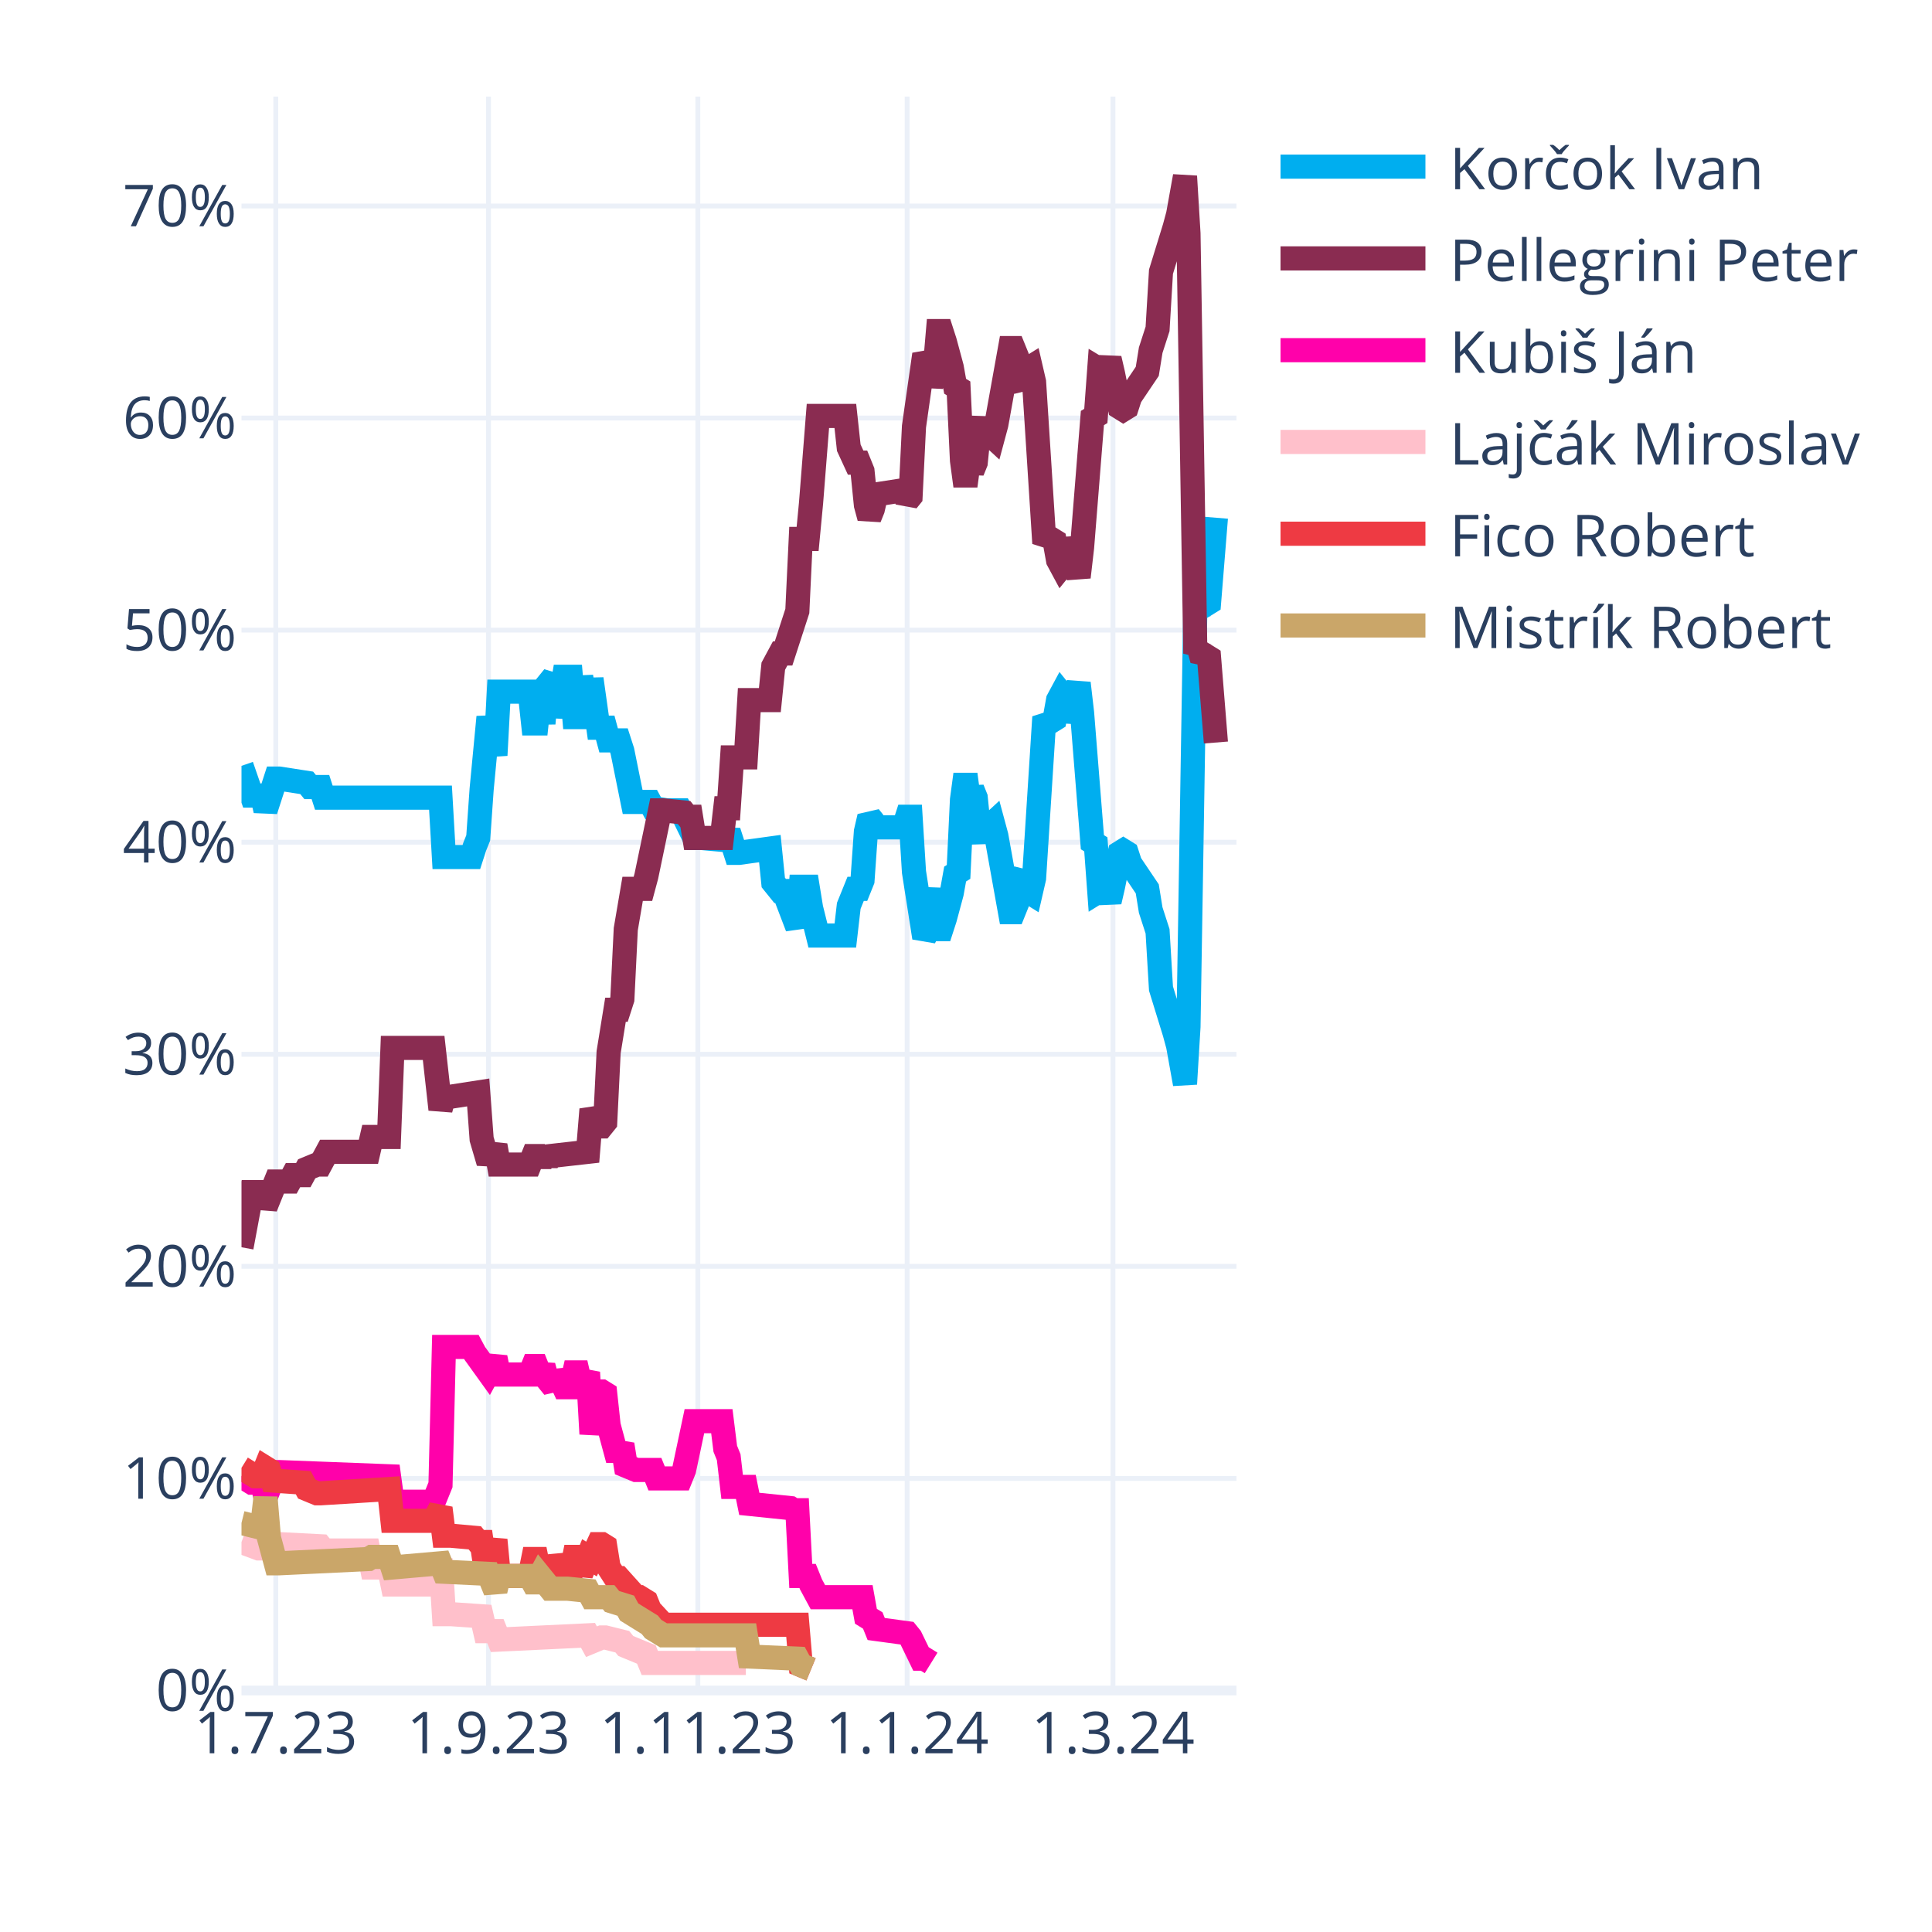
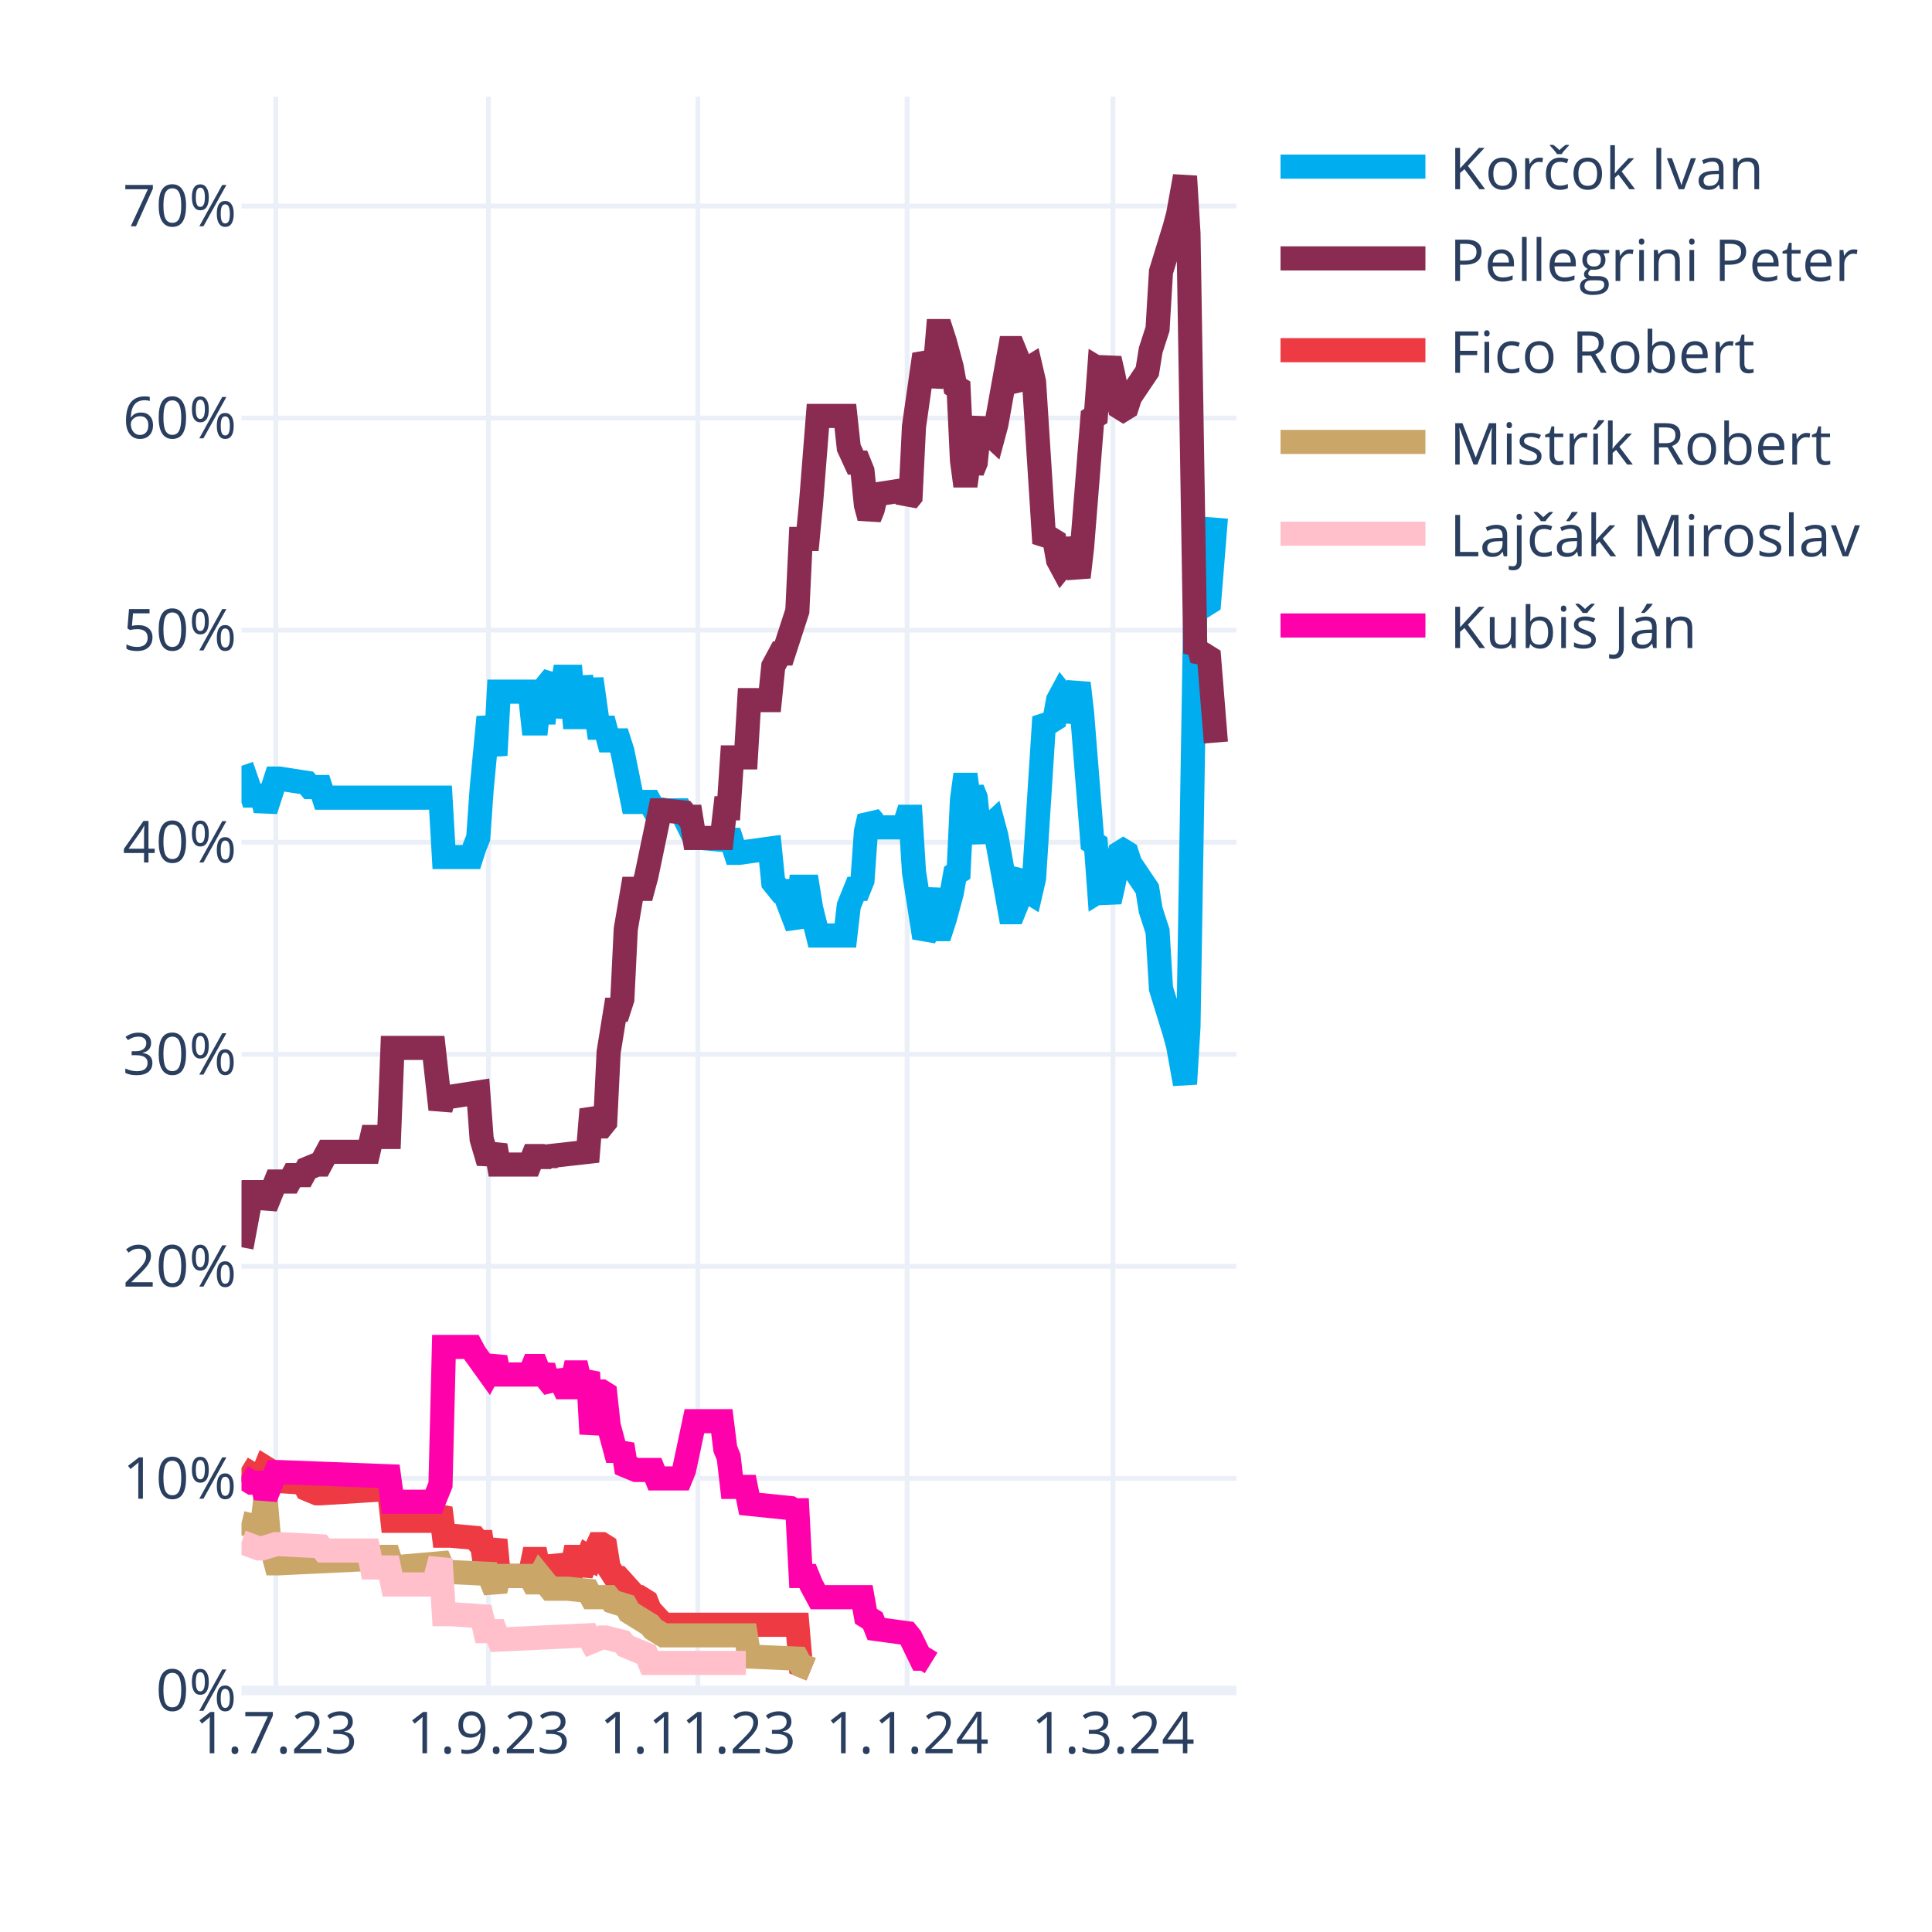
<svg xmlns="http://www.w3.org/2000/svg" class="main-svg" width="400" height="400" style="" viewBox="0 0 400 400">
  <rect x="0" y="0" width="400" height="400" style="fill: rgb(255, 255, 255); fill-opacity: 1;" />
-   <defs id="defs-0ad2f9">
+   <defs id="defs-187f7f">
    <g class="clips">
-       <clipPath id="clip0ad2f9xyplot" class="plotclip">
+       <clipPath id="clip187f7fxyplot" class="plotclip">
        <rect width="206" height="330" />
      </clipPath>
-       <clipPath class="axesclip" id="clip0ad2f9x">
+       <clipPath class="axesclip" id="clip187f7fx">
        <rect x="50" y="0" width="206" height="400" />
      </clipPath>
-       <clipPath class="axesclip" id="clip0ad2f9y">
+       <clipPath class="axesclip" id="clip187f7fy">
        <rect x="0" y="20" width="400" height="330" />
      </clipPath>
-       <clipPath class="axesclip" id="clip0ad2f9xy">
+       <clipPath class="axesclip" id="clip187f7fxy">
        <rect x="50" y="20" width="206" height="330" />
      </clipPath>
    </g>
    <g class="gradients" />
    <g class="patterns" />
  </defs>
  <g class="bglayer" />
  <g class="layer-below">
    <g class="imagelayer" />
    <g class="shapelayer" />
  </g>
  <g class="cartesianlayer">
    <g class="subplot xy">
      <g class="layer-subplot">
        <g class="shapelayer" />
        <g class="imagelayer" />
      </g>
      <g class="minor-gridlayer">
        <g class="x" />
        <g class="y" />
      </g>
      <g class="gridlayer">
        <g class="x">
          <path class="xgrid crisp" transform="translate(57.1,0)" d="M0,20v330" style="stroke: rgb(235, 240, 248); stroke-opacity: 1; stroke-width: 1px;" />
          <path class="xgrid crisp" transform="translate(101.14,0)" d="M0,20v330" style="stroke: rgb(235, 240, 248); stroke-opacity: 1; stroke-width: 1px;" />
          <path class="xgrid crisp" transform="translate(144.48,0)" d="M0,20v330" style="stroke: rgb(235, 240, 248); stroke-opacity: 1; stroke-width: 1px;" />
          <path class="xgrid crisp" transform="translate(187.81,0)" d="M0,20v330" style="stroke: rgb(235, 240, 248); stroke-opacity: 1; stroke-width: 1px;" />
          <path class="xgrid crisp" transform="translate(230.43,0)" d="M0,20v330" style="stroke: rgb(235, 240, 248); stroke-opacity: 1; stroke-width: 1px;" />
        </g>
        <g class="y">
          <path class="ygrid crisp" transform="translate(0,306.09)" d="M50,0h206" style="stroke: rgb(235, 240, 248); stroke-opacity: 1; stroke-width: 1px;" />
          <path class="ygrid crisp" transform="translate(0,262.18)" d="M50,0h206" style="stroke: rgb(235, 240, 248); stroke-opacity: 1; stroke-width: 1px;" />
          <path class="ygrid crisp" transform="translate(0,218.28)" d="M50,0h206" style="stroke: rgb(235, 240, 248); stroke-opacity: 1; stroke-width: 1px;" />
          <path class="ygrid crisp" transform="translate(0,174.37)" d="M50,0h206" style="stroke: rgb(235, 240, 248); stroke-opacity: 1; stroke-width: 1px;" />
          <path class="ygrid crisp" transform="translate(0,130.46)" d="M50,0h206" style="stroke: rgb(235, 240, 248); stroke-opacity: 1; stroke-width: 1px;" />
          <path class="ygrid crisp" transform="translate(0,86.55)" d="M50,0h206" style="stroke: rgb(235, 240, 248); stroke-opacity: 1; stroke-width: 1px;" />
          <path class="ygrid crisp" transform="translate(0,42.65)" d="M50,0h206" style="stroke: rgb(235, 240, 248); stroke-opacity: 1; stroke-width: 1px;" />
        </g>
      </g>
      <g class="zerolinelayer">
        <path class="yzl zl crisp" transform="translate(0,350)" d="M50,0h206" style="stroke: rgb(235, 240, 248); stroke-opacity: 1; stroke-width: 2px;" />
      </g>
      <g class="layer-between">
        <g class="shapelayer" />
        <g class="imagelayer" />
      </g>
      <path class="xlines-below" />
      <path class="ylines-below" />
      <g class="overlines-below" />
      <g class="xaxislayer-below" />
      <g class="yaxislayer-below" />
      <g class="overaxes-below" />
      <g class="overplot">
-         <g class="xy" transform="translate(50,20)" clip-path="url(#clip0ad2f9xyplot)">
+         <g class="xy" transform="translate(50,20)" clip-path="url(#clip187f7fxyplot)">
          <g class="scatterlayer mlayer">
-             <g class="trace scatter trace8a6dfb" style="stroke-miterlimit: 2; opacity: 1;">
+             <g class="trace scatter tracec47cc4" style="stroke-miterlimit: 2; opacity: 1;">
              <g class="fills" />
              <g class="errorbars" />
              <g class="lines">
                <path class="js-line" d="M0,138.56L2.13,144.71L2.84,144.71L4.26,144.71L4.97,147.78L7.1,141.2L7.81,141.2L13.5,142.08L14.21,142.95L16.34,142.95L17.05,145.15L41.2,145.15L41.91,157.44L47.59,157.44L48.3,155.25L49.01,153.49L49.72,143.39L51.14,128.46L51.86,132.42L52.57,136.37L53.28,123.2L59.67,123.2L60.38,129.78L61.09,129.78L61.8,123.2L62.51,129.78L63.22,121.88L64.64,120.12L65.35,128.46L66.77,120.12L67.48,120.12L68.19,120.12L68.9,128.46L69.61,128.46L70.32,120.12L71.74,128.46L72.46,120.56L73.88,130.66L74.59,130.66L75.3,130.66L76.01,133.29L78.14,133.29L78.85,135.49L80.98,146.03L81.69,146.03L84.53,146.03L85.24,147.34L88.08,147.78L88.79,147.78L90.92,147.78L91.63,149.1L93.77,153.49L95.19,153.49L100.16,153.93L100.87,152.17L102.29,156.57L103,156.57L109.39,155.69L110.1,162.71L111.52,164.47L112.23,164.47L115.08,171.93L115.79,163.59L117.21,163.59L117.92,167.98L119.34,173.69L120.05,173.69L125.02,173.69L125.73,167.54L127.15,164.03L127.86,164.03L128.57,162.27L129.28,152.17L129.99,149.1L130.7,149.98L131.41,151.3L137.1,151.3L137.81,149.1L138.52,149.1L139.23,160.52L141.36,174.13L142.07,172.81L143.49,164.03L144.2,172.37L144.91,172.37L145.62,170.18L147.04,164.91L147.75,160.96L148.46,160.52L149.17,145.59L149.88,140.32L150.59,145.59L151.3,143.39L152.01,145.15L152.72,152.17L153.43,153.93L154.14,151.74L155.57,150.42L156.28,153.05L159.12,168.86L159.83,168.86L160.54,167.1L161.25,161.83L161.96,160.96L162.67,164.47L163.38,164.91L164.09,161.83L166.22,128.46L166.93,129.34L167.64,129.34L168.35,128.9L169.06,124.95L169.77,123.63L170.48,124.51L171.19,129.34L173.32,121.44L174.03,127.59L176.17,154.37L176.88,154.81L177.59,164.47L178.3,164.03L179.01,164.47L179.72,166.66L180.43,163.59L181.85,156.57L182.56,156.13L183.27,156.57L183.98,158.76L187.53,164.03L188.24,168.42L189.66,172.81L190.37,184.67L193.21,193.89L193.92,196.52L195.34,204.42L196.06,192.57L197.48,105.63L198.19,106.95L198.9,104.32L199.61,105.19L200.32,104.75L201.74,87.19" style="vector-effect: none; fill: none; stroke: rgb(0, 174, 239); stroke-opacity: 1; stroke-width: 5px; opacity: 1;" />
              </g>
              <g class="points" />
              <g class="text" />
            </g>
-             <g class="trace scatter trace662763" style="stroke-miterlimit: 2; opacity: 1;">
+             <g class="trace scatter trace1288d9" style="stroke-miterlimit: 2; opacity: 1;">
              <g class="fills" />
              <g class="errorbars" />
              <g class="lines">
                <path class="js-line" d="M0,238.23L2.13,226.82L2.84,226.82L4.26,226.82L4.97,229.89L7.1,224.62L7.81,224.62L9.94,224.62L10.66,223.3L12.79,223.3L13.5,221.99L15.63,221.11L16.34,221.11L17.76,218.47L18.47,218.47L26.28,218.47L26.99,215.4L30.54,215.4L31.26,196.96L39.78,196.96L41.2,209.69L41.91,207.06L43.33,207.06L49.01,206.18L49.72,215.84L51.14,220.67L51.86,218.91L52.57,217.16L53.28,221.11L59.67,221.11L60.38,219.35L61.09,219.35L61.8,221.11L62.51,219.35L63.22,220.67L63.93,219.35L71.74,218.47L72.46,209.69L73.88,213.21L74.59,213.21L75.3,212.33L76.01,197.84L77.43,189.06L78.14,189.06L78.85,186.86L79.56,172.37L80.98,164.03L81.69,164.03L83.11,164.03L83.82,161.39L86.66,147.78L87.37,147.78L91.63,148.22L92.34,149.1L93.06,149.1L93.77,153.49L99.45,153.49L100.16,147.34L100.87,147.34L101.58,136.81L104.42,136.81L105.13,124.95L109.39,124.95L110.1,117.93L111.52,115.29L112.23,115.29L115.08,106.51L115.79,91.58L117.21,91.58L117.92,84.12L119.34,66.12L120.05,66.12L125.02,66.12L125.73,72.7L127.15,75.78L127.86,75.78L128.57,77.53L129.28,84.56L129.99,87.19L130.7,85.43L131.41,82.36L137.1,81.48L137.81,83.68L138.52,82.8L139.23,68.31L141.36,53.38L142.07,54.7L142.78,59.97L143.49,56.89L144.2,48.55L144.91,48.55L145.62,50.75L147.04,56.02L147.75,59.97L148.46,60.41L149.17,75.34L149.88,80.61L150.59,75.34L151.3,77.53L152.01,75.78L152.72,68.75L153.43,66.99L154.14,69.19L155.57,70.51L156.28,67.87L159.12,52.07L159.83,52.07L160.54,53.82L161.25,59.09L161.96,59.97L162.67,56.46L163.38,56.02L164.09,59.09L166.22,92.46L166.93,91.58L167.64,91.58L168.35,92.02L169.06,95.97L169.77,97.29L170.48,96.41L171.19,91.58L173.32,99.49L174.03,93.34L176.17,66.55L176.88,66.12L177.59,56.46L178.3,56.89L179.01,56.46L179.72,54.26L180.43,57.33L181.85,64.36L182.56,64.8L183.27,64.36L183.98,62.16L187.53,56.89L188.24,52.5L189.66,48.11L190.37,36.26L193.21,27.04L193.92,24.4L195.34,16.5L196.06,28.36L197.48,115.29L198.19,113.97L198.9,116.61L199.61,115.73L200.32,116.17L201.74,133.73" style="vector-effect: none; fill: none; stroke: rgb(138, 44, 81); stroke-opacity: 1; stroke-width: 5px; opacity: 1;" />
              </g>
              <g class="points" />
              <g class="text" />
            </g>
-             <g class="trace scatter trace68502c" style="stroke-miterlimit: 2; opacity: 1;">
+             <g class="trace scatter tracea5cfc5" style="stroke-miterlimit: 2; opacity: 1;">
+               <g class="fills" />
+               <g class="errorbars" />
+               <g class="lines">
+                 <path class="js-line" d="M0,283.9L2.84,285.65L3.55,285.65L4.26,285.65L4.97,283.9L5.68,284.34L6.39,286.53L12.79,286.97L13.5,288.29L15.63,289.17L16.34,289.17L30.54,288.29L31.26,294.87L39.78,294.87L41.2,292.24L41.91,297.95L43.33,297.95L48.3,298.39L49.01,299.26L49.72,299.26L50.43,304.09L51.14,304.09L51.86,301.46L52.57,298.83L53.28,306.29L59.67,306.29L60.38,302.78L61.09,302.78L61.8,306.29L62.51,302.78L63.22,305.85L64.64,305.85L65.35,302.34L66.77,305.85L67.48,305.85L68.19,305.85L68.9,302.34L69.61,302.34L70.32,305.85L71.74,302.34L72.46,302.78L73.88,299.7L74.59,299.7L75.3,300.14L76.01,304.53L77.43,306.73L78.14,306.73L81.69,310.68L82.4,310.68L83.82,311.56L84.53,313.32L87.37,316.39L88.08,316.39L115.08,316.39L115.79,324.73L117.92,325.61" style="vector-effect: none; fill: none; stroke: rgb(238, 58, 67); stroke-opacity: 1; stroke-width: 5px; opacity: 1;" />
+               </g>
+               <g class="points" />
+               <g class="text" />
+             </g>
+             <g class="trace scatter trace914e01" style="stroke-miterlimit: 2; opacity: 1;">
+               <g class="fills" />
+               <g class="errorbars" />
+               <g class="lines">
+                 <path class="js-line" d="M0,295.31L3.55,296.19L4.26,296.19L4.97,290.04L5.68,298.39L7.1,303.66L7.81,303.66L26.28,302.78L26.99,302.34L30.54,302.34L31.26,304.53L41.2,303.66L41.91,305.41L51.14,305.85L51.86,307.61L52.57,309.36L53.28,306.29L59.67,306.29L60.38,307.61L61.09,307.61L61.8,306.29L63.93,308.92L64.64,308.92L66.77,308.92L67.48,308.92L71.74,309.36L72.46,310.68L76.01,310.68L76.72,311.56L79.56,312.44L80.27,313.75L84.53,316.39L85.24,317.27L87.37,318.58L88.08,318.58L104.42,318.58L105.13,322.97L115.08,323.41L115.79,324.73L117.92,325.61" style="vector-effect: none; fill: none; stroke: rgb(202, 166, 105); stroke-opacity: 1; stroke-width: 5px; opacity: 1;" />
+               </g>
+               <g class="points" />
+               <g class="text" />
+             </g>
+             <g class="trace scatter tracec55b49" style="stroke-miterlimit: 2; opacity: 1;">
+               <g class="fills" />
+               <g class="errorbars" />
+               <g class="lines">
+                 <path class="js-line" d="M0,299.26L3.55,300.58L4.26,300.58L7.1,299.7L7.81,299.7L16.34,300.14L17.05,301.02L26.28,301.02L26.99,304.53L30.54,304.53L31.26,308.05L39.78,308.05L41.2,302.78L41.91,314.19L43.33,314.19L49.72,314.63L50.43,317.71L52.57,317.71L53.28,319.46L71.74,318.58L72.46,319.9L74.59,319.02L75.3,319.02L78.85,319.9L79.56,320.78L83.82,322.54L84.53,324.29L104.42,324.29" style="vector-effect: none; fill: none; stroke: rgb(255, 192, 203); stroke-opacity: 1; stroke-width: 5px; opacity: 1;" />
+               </g>
+               <g class="points" />
+               <g class="text" />
+             </g>
+             <g class="trace scatter tracee3750c" style="stroke-miterlimit: 2; opacity: 1;">
              <g class="fills" />
              <g class="errorbars" />
              <g class="lines">
                <path class="js-line" d="M0,285.65L2.13,286.97L2.84,286.97L4.26,286.97L4.97,290.04L7.1,284.78L7.81,284.78L30.54,285.65L31.26,290.92L39.78,290.92L41.2,287.41L41.91,258.87L43.33,258.87L47.59,258.87L48.3,260.19L51.14,264.14L51.86,262.82L52.57,261.07L53.28,264.58L59.67,264.58L60.38,262.82L61.09,262.82L61.8,264.58L62.51,262.82L63.22,265.46L64.64,267.21L65.35,264.14L66.77,267.21L67.48,267.21L68.19,267.21L68.9,264.14L69.61,264.14L70.32,267.21L71.74,264.14L72.46,276.87L73.88,268.09L74.59,268.09L75.3,268.53L76.01,275.12L77.43,280.38L78.14,280.38L78.85,279.07L79.56,283.46L81.69,284.34L82.4,284.34L85.24,284.34L85.95,286.09L90.92,286.09L91.63,284.34L93.77,274.24L95.19,274.24L99.45,274.24L100.16,279.95L100.87,281.7L101.58,287.85L104.42,287.85L105.13,291.36L113.66,292.24L114.37,292.68L115.08,292.68L115.79,306.29L117.21,306.29L117.92,308.05L119.34,310.68L120.05,310.68L128.57,310.68L129.28,314.63L130.7,315.51L131.41,317.27L137.81,318.14L138.52,319.02L140.65,323.41L141.36,323.41L142.78,324.29" style="vector-effect: none; fill: none; stroke: rgb(255, 1, 170); stroke-opacity: 1; stroke-width: 5px; opacity: 1;" />
-               </g>
-               <g class="points" />
-               <g class="text" />
-             </g>
-             <g class="trace scatter tracefe8c5e" style="stroke-miterlimit: 2; opacity: 1;">
-               <g class="fills" />
-               <g class="errorbars" />
-               <g class="lines">
-                 <path class="js-line" d="M0,299.26L3.55,300.58L4.26,300.58L7.1,299.7L7.81,299.7L16.34,300.14L17.05,301.02L26.28,301.02L26.99,304.53L30.54,304.53L31.26,308.05L39.78,308.05L41.2,302.78L41.91,314.19L43.33,314.19L49.72,314.63L50.43,317.71L52.57,317.71L53.28,319.46L71.74,318.58L72.46,319.9L74.59,319.02L75.3,319.02L78.85,319.9L79.56,320.78L83.82,322.54L84.53,324.29L104.42,324.29" style="vector-effect: none; fill: none; stroke: rgb(255, 192, 203); stroke-opacity: 1; stroke-width: 5px; opacity: 1;" />
-               </g>
-               <g class="points" />
-               <g class="text" />
-             </g>
-             <g class="trace scatter tracedea260" style="stroke-miterlimit: 2; opacity: 1;">
-               <g class="fills" />
-               <g class="errorbars" />
-               <g class="lines">
-                 <path class="js-line" d="M0,283.9L2.84,285.65L3.55,285.65L4.26,285.65L4.97,283.9L5.68,284.34L6.39,286.53L12.79,286.97L13.5,288.29L15.63,289.17L16.34,289.17L30.54,288.29L31.26,294.87L39.78,294.87L41.2,292.24L41.91,297.95L43.33,297.95L48.3,298.39L49.01,299.26L49.72,299.26L50.43,304.09L51.14,304.09L51.86,301.46L52.57,298.83L53.28,306.29L59.67,306.29L60.38,302.78L61.09,302.78L61.8,306.29L62.51,302.78L63.22,305.85L64.64,305.85L65.35,302.34L66.77,305.85L67.48,305.85L68.19,305.85L68.9,302.34L69.61,302.34L70.32,305.85L71.74,302.34L72.46,302.78L73.88,299.7L74.59,299.7L75.3,300.14L76.01,304.53L77.43,306.73L78.14,306.73L81.69,310.68L82.4,310.68L83.82,311.56L84.53,313.32L87.37,316.39L88.08,316.39L115.08,316.39L115.79,324.73L117.92,325.61" style="vector-effect: none; fill: none; stroke: rgb(238, 58, 67); stroke-opacity: 1; stroke-width: 5px; opacity: 1;" />
-               </g>
-               <g class="points" />
-               <g class="text" />
-             </g>
-             <g class="trace scatter trace98b7a9" style="stroke-miterlimit: 2; opacity: 1;">
-               <g class="fills" />
-               <g class="errorbars" />
-               <g class="lines">
-                 <path class="js-line" d="M0,295.31L3.55,296.19L4.26,296.19L4.97,290.04L5.68,298.39L7.1,303.66L7.81,303.66L26.28,302.78L26.99,302.34L30.54,302.34L31.26,304.53L41.2,303.66L41.91,305.41L51.14,305.85L51.86,307.61L52.57,309.36L53.28,306.29L59.67,306.29L60.38,307.61L61.09,307.61L61.8,306.29L63.93,308.92L64.64,308.92L66.77,308.92L67.48,308.92L71.74,309.36L72.46,310.68L76.01,310.68L76.72,311.56L79.56,312.44L80.27,313.75L84.53,316.39L85.24,317.27L87.37,318.58L88.08,318.58L104.42,318.58L105.13,322.97L115.08,323.41L115.79,324.73L117.92,325.61" style="vector-effect: none; fill: none; stroke: rgb(202, 166, 105); stroke-opacity: 1; stroke-width: 5px; opacity: 1;" />
              </g>
              <g class="points" />
              <g class="text" />
            </g>
          </g>
        </g>
      </g>
      <path class="xlines-above crisp" d="M0,0" style="fill: none;" />
      <path class="ylines-above crisp" d="M0,0" style="fill: none;" />
      <g class="overlines-above" />
      <g class="xaxislayer-above">
        <g class="xtick">
          <text text-anchor="middle" x="0" y="363" transform="translate(57.1,0)" style="font-family: 'Open Sans', verdana, arial, sans-serif; font-size: 12px; fill: rgb(42, 63, 95); fill-opacity: 1; white-space: pre; opacity: 1;">1.7.23</text>
        </g>
        <g class="xtick">
          <text text-anchor="middle" x="0" y="363" style="font-family: 'Open Sans', verdana, arial, sans-serif; font-size: 12px; fill: rgb(42, 63, 95); fill-opacity: 1; white-space: pre; opacity: 1;" transform="translate(101.14,0)">1.9.23</text>
        </g>
        <g class="xtick">
          <text text-anchor="middle" x="0" y="363" style="font-family: 'Open Sans', verdana, arial, sans-serif; font-size: 12px; fill: rgb(42, 63, 95); fill-opacity: 1; white-space: pre; opacity: 1;" transform="translate(144.48,0)">1.11.23</text>
        </g>
        <g class="xtick">
          <text text-anchor="middle" x="0" y="363" style="font-family: 'Open Sans', verdana, arial, sans-serif; font-size: 12px; fill: rgb(42, 63, 95); fill-opacity: 1; white-space: pre; opacity: 1;" transform="translate(187.81,0)">1.1.24</text>
        </g>
        <g class="xtick">
          <text text-anchor="middle" x="0" y="363" style="font-family: 'Open Sans', verdana, arial, sans-serif; font-size: 12px; fill: rgb(42, 63, 95); fill-opacity: 1; white-space: pre; opacity: 1;" transform="translate(230.43,0)">1.3.24</text>
        </g>
      </g>
      <g class="yaxislayer-above">
        <g class="ytick">
          <text text-anchor="end" x="49" y="4.2" transform="translate(0,350)" style="font-family: 'Open Sans', verdana, arial, sans-serif; font-size: 12px; fill: rgb(42, 63, 95); fill-opacity: 1; white-space: pre; opacity: 1;">0%</text>
        </g>
        <g class="ytick">
          <text text-anchor="end" x="49" y="4.2" style="font-family: 'Open Sans', verdana, arial, sans-serif; font-size: 12px; fill: rgb(42, 63, 95); fill-opacity: 1; white-space: pre; opacity: 1;" transform="translate(0,306.09)">10%</text>
        </g>
        <g class="ytick">
          <text text-anchor="end" x="49" y="4.2" style="font-family: 'Open Sans', verdana, arial, sans-serif; font-size: 12px; fill: rgb(42, 63, 95); fill-opacity: 1; white-space: pre; opacity: 1;" transform="translate(0,262.18)">20%</text>
        </g>
        <g class="ytick">
          <text text-anchor="end" x="49" y="4.2" style="font-family: 'Open Sans', verdana, arial, sans-serif; font-size: 12px; fill: rgb(42, 63, 95); fill-opacity: 1; white-space: pre; opacity: 1;" transform="translate(0,218.28)">30%</text>
        </g>
        <g class="ytick">
          <text text-anchor="end" x="49" y="4.2" style="font-family: 'Open Sans', verdana, arial, sans-serif; font-size: 12px; fill: rgb(42, 63, 95); fill-opacity: 1; white-space: pre; opacity: 1;" transform="translate(0,174.37)">40%</text>
        </g>
        <g class="ytick">
          <text text-anchor="end" x="49" y="4.2" style="font-family: 'Open Sans', verdana, arial, sans-serif; font-size: 12px; fill: rgb(42, 63, 95); fill-opacity: 1; white-space: pre; opacity: 1;" transform="translate(0,130.46)">50%</text>
        </g>
        <g class="ytick">
          <text text-anchor="end" x="49" y="4.2" style="font-family: 'Open Sans', verdana, arial, sans-serif; font-size: 12px; fill: rgb(42, 63, 95); fill-opacity: 1; white-space: pre; opacity: 1;" transform="translate(0,86.55)">60%</text>
        </g>
        <g class="ytick">
          <text text-anchor="end" x="49" y="4.2" style="font-family: 'Open Sans', verdana, arial, sans-serif; font-size: 12px; fill: rgb(42, 63, 95); fill-opacity: 1; white-space: pre; opacity: 1;" transform="translate(0,42.65)">70%</text>
        </g>
      </g>
      <g class="overaxes-above" />
    </g>
  </g>
  <g class="polarlayer" />
  <g class="smithlayer" />
  <g class="ternarylayer" />
  <g class="geolayer" />
  <g class="funnelarealayer" />
  <g class="pielayer" />
  <g class="iciclelayer" />
  <g class="treemaplayer" />
  <g class="sunburstlayer" />
  <g class="glimages" />
-   <defs id="topdefs-0ad2f9">
+   <defs id="topdefs-187f7f">
    <g class="clips" />
-     <clipPath id="legend0ad2f9">
+     <clipPath id="legend187f7f">
      <rect width="128" height="124" x="0" y="0" />
    </clipPath>
  </defs>
  <g class="layer-above">
    <g class="imagelayer" />
    <g class="shapelayer" />
  </g>
  <g class="infolayer">
    <g class="legend" pointer-events="all" transform="translate(260.12,20)">
      <rect class="bg" shape-rendering="crispEdges" width="128" height="124" x="0" y="0" style="stroke: rgb(68, 68, 68); stroke-opacity: 1; fill: rgb(255, 255, 255); fill-opacity: 1; stroke-width: 0px;" />
-       <g class="scrollbox" transform="" clip-path="url(#legend0ad2f9)">
+       <g class="scrollbox" transform="" clip-path="url(#legend187f7f)">
        <g class="groups">
          <g class="traces" transform="translate(0,14.5)" style="opacity: 1;">
            <text class="legendtext" text-anchor="start" x="40" y="4.68" style="font-family: 'Open Sans', verdana, arial, sans-serif; font-size: 12px; fill: rgb(42, 63, 95); fill-opacity: 1; white-space: pre;">Korčok Ivan</text>
            <g class="layers" style="opacity: 1;">
              <g class="legendfill" />
              <g class="legendlines">
                <path class="js-line" d="M5,0h30" style="fill: none; stroke: rgb(0, 174, 239); stroke-opacity: 1; stroke-width: 5px;" />
              </g>
              <g class="legendsymbols">
                <g class="legendpoints" />
              </g>
            </g>
            <rect class="legendtoggle" x="0" y="-9.5" width="122.703" height="19" style="fill: rgb(0, 0, 0); fill-opacity: 0;" />
          </g>
          <g class="traces" transform="translate(0,33.5)" style="opacity: 1;">
            <text class="legendtext" text-anchor="start" x="40" y="4.68" style="font-family: 'Open Sans', verdana, arial, sans-serif; font-size: 12px; fill: rgb(42, 63, 95); fill-opacity: 1; white-space: pre;">Pellegrini Peter</text>
            <g class="layers" style="opacity: 1;">
              <g class="legendfill" />
              <g class="legendlines">
                <path class="js-line" d="M5,0h30" style="fill: none; stroke: rgb(138, 44, 81); stroke-opacity: 1; stroke-width: 5px;" />
              </g>
              <g class="legendsymbols">
                <g class="legendpoints" />
              </g>
            </g>
            <rect class="legendtoggle" x="0" y="-9.5" width="122.703" height="19" style="fill: rgb(0, 0, 0); fill-opacity: 0;" />
          </g>
          <g class="traces" transform="translate(0,52.5)" style="opacity: 1;">
+             <text class="legendtext" text-anchor="start" x="40" y="4.68" style="font-family: 'Open Sans', verdana, arial, sans-serif; font-size: 12px; fill: rgb(42, 63, 95); fill-opacity: 1; white-space: pre;">Fico Robert</text>
+             <g class="layers" style="opacity: 1;">
+               <g class="legendfill" />
+               <g class="legendlines">
+                 <path class="js-line" d="M5,0h30" style="fill: none; stroke: rgb(238, 58, 67); stroke-opacity: 1; stroke-width: 5px;" />
+               </g>
+               <g class="legendsymbols">
+                 <g class="legendpoints" />
+               </g>
+             </g>
+             <rect class="legendtoggle" x="0" y="-9.5" width="122.703" height="19" style="fill: rgb(0, 0, 0); fill-opacity: 0;" />
+           </g>
+           <g class="traces" transform="translate(0,71.5)" style="opacity: 1;">
+             <text class="legendtext" text-anchor="start" x="40" y="4.68" style="font-family: 'Open Sans', verdana, arial, sans-serif; font-size: 12px; fill: rgb(42, 63, 95); fill-opacity: 1; white-space: pre;">Mistrík Robert</text>
+             <g class="layers" style="opacity: 1;">
+               <g class="legendfill" />
+               <g class="legendlines">
+                 <path class="js-line" d="M5,0h30" style="fill: none; stroke: rgb(202, 166, 105); stroke-opacity: 1; stroke-width: 5px;" />
+               </g>
+               <g class="legendsymbols">
+                 <g class="legendpoints" />
+               </g>
+             </g>
+             <rect class="legendtoggle" x="0" y="-9.5" width="122.703" height="19" style="fill: rgb(0, 0, 0); fill-opacity: 0;" />
+           </g>
+           <g class="traces" transform="translate(0,90.5)" style="opacity: 1;">
+             <text class="legendtext" text-anchor="start" x="40" y="4.68" style="font-family: 'Open Sans', verdana, arial, sans-serif; font-size: 12px; fill: rgb(42, 63, 95); fill-opacity: 1; white-space: pre;">Lajčák Miroslav</text>
+             <g class="layers" style="opacity: 1;">
+               <g class="legendfill" />
+               <g class="legendlines">
+                 <path class="js-line" d="M5,0h30" style="fill: none; stroke: rgb(255, 192, 203); stroke-opacity: 1; stroke-width: 5px;" />
+               </g>
+               <g class="legendsymbols">
+                 <g class="legendpoints" />
+               </g>
+             </g>
+             <rect class="legendtoggle" x="0" y="-9.5" width="122.703" height="19" style="fill: rgb(0, 0, 0); fill-opacity: 0;" />
+           </g>
+           <g class="traces" transform="translate(0,109.5)" style="opacity: 1;">
            <text class="legendtext" text-anchor="start" x="40" y="4.68" style="font-family: 'Open Sans', verdana, arial, sans-serif; font-size: 12px; fill: rgb(42, 63, 95); fill-opacity: 1; white-space: pre;">Kubiš Ján</text>
            <g class="layers" style="opacity: 1;">
              <g class="legendfill" />
              <g class="legendlines">
                <path class="js-line" d="M5,0h30" style="fill: none; stroke: rgb(255, 1, 170); stroke-opacity: 1; stroke-width: 5px;" />
-               </g>
-               <g class="legendsymbols">
-                 <g class="legendpoints" />
-               </g>
-             </g>
-             <rect class="legendtoggle" x="0" y="-9.5" width="122.703" height="19" style="fill: rgb(0, 0, 0); fill-opacity: 0;" />
-           </g>
-           <g class="traces" transform="translate(0,71.5)" style="opacity: 1;">
-             <text class="legendtext" text-anchor="start" x="40" y="4.68" style="font-family: 'Open Sans', verdana, arial, sans-serif; font-size: 12px; fill: rgb(42, 63, 95); fill-opacity: 1; white-space: pre;">Lajčák Miroslav</text>
-             <g class="layers" style="opacity: 1;">
-               <g class="legendfill" />
-               <g class="legendlines">
-                 <path class="js-line" d="M5,0h30" style="fill: none; stroke: rgb(255, 192, 203); stroke-opacity: 1; stroke-width: 5px;" />
-               </g>
-               <g class="legendsymbols">
-                 <g class="legendpoints" />
-               </g>
-             </g>
-             <rect class="legendtoggle" x="0" y="-9.5" width="122.703" height="19" style="fill: rgb(0, 0, 0); fill-opacity: 0;" />
-           </g>
-           <g class="traces" transform="translate(0,90.5)" style="opacity: 1;">
-             <text class="legendtext" text-anchor="start" x="40" y="4.68" style="font-family: 'Open Sans', verdana, arial, sans-serif; font-size: 12px; fill: rgb(42, 63, 95); fill-opacity: 1; white-space: pre;">Fico Robert</text>
-             <g class="layers" style="opacity: 1;">
-               <g class="legendfill" />
-               <g class="legendlines">
-                 <path class="js-line" d="M5,0h30" style="fill: none; stroke: rgb(238, 58, 67); stroke-opacity: 1; stroke-width: 5px;" />
-               </g>
-               <g class="legendsymbols">
-                 <g class="legendpoints" />
-               </g>
-             </g>
-             <rect class="legendtoggle" x="0" y="-9.5" width="122.703" height="19" style="fill: rgb(0, 0, 0); fill-opacity: 0;" />
-           </g>
-           <g class="traces" transform="translate(0,109.5)" style="opacity: 1;">
-             <text class="legendtext" text-anchor="start" x="40" y="4.68" style="font-family: 'Open Sans', verdana, arial, sans-serif; font-size: 12px; fill: rgb(42, 63, 95); fill-opacity: 1; white-space: pre;">Mistrík Robert</text>
-             <g class="layers" style="opacity: 1;">
-               <g class="legendfill" />
-               <g class="legendlines">
-                 <path class="js-line" d="M5,0h30" style="fill: none; stroke: rgb(202, 166, 105); stroke-opacity: 1; stroke-width: 5px;" />
              </g>
              <g class="legendsymbols">
                <g class="legendpoints" />
              </g>
            </g>
            <rect class="legendtoggle" x="0" y="-9.5" width="122.703" height="19" style="fill: rgb(0, 0, 0); fill-opacity: 0;" />
          </g>
        </g>
      </g>
      <rect class="scrollbar" rx="20" ry="3" width="0" height="0" x="0" y="0" style="fill: rgb(128, 139, 164); fill-opacity: 1;" />
    </g>
    <g class="g-gtitle" />
    <g class="g-xtitle" />
    <g class="g-ytitle" />
  </g>
</svg>
